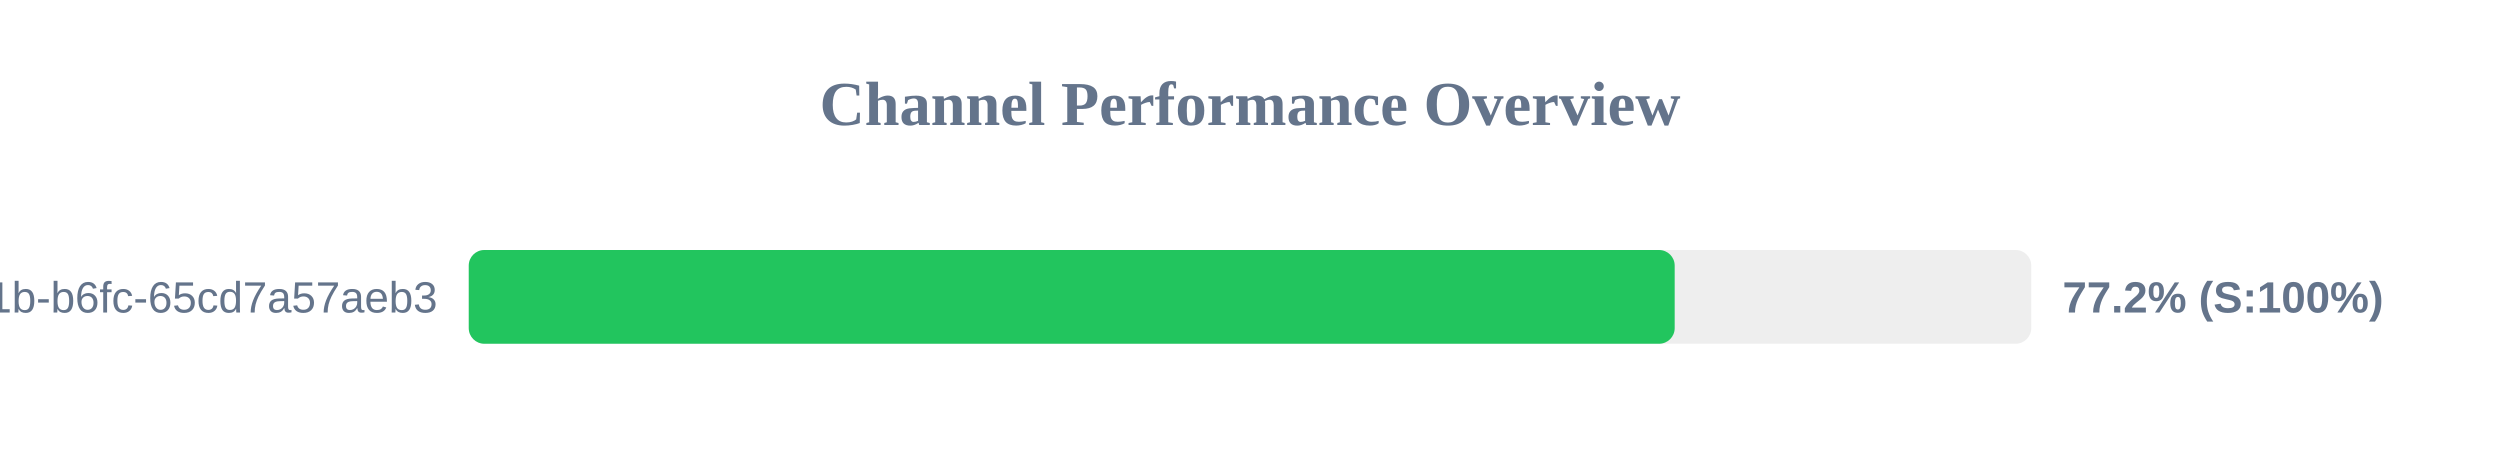
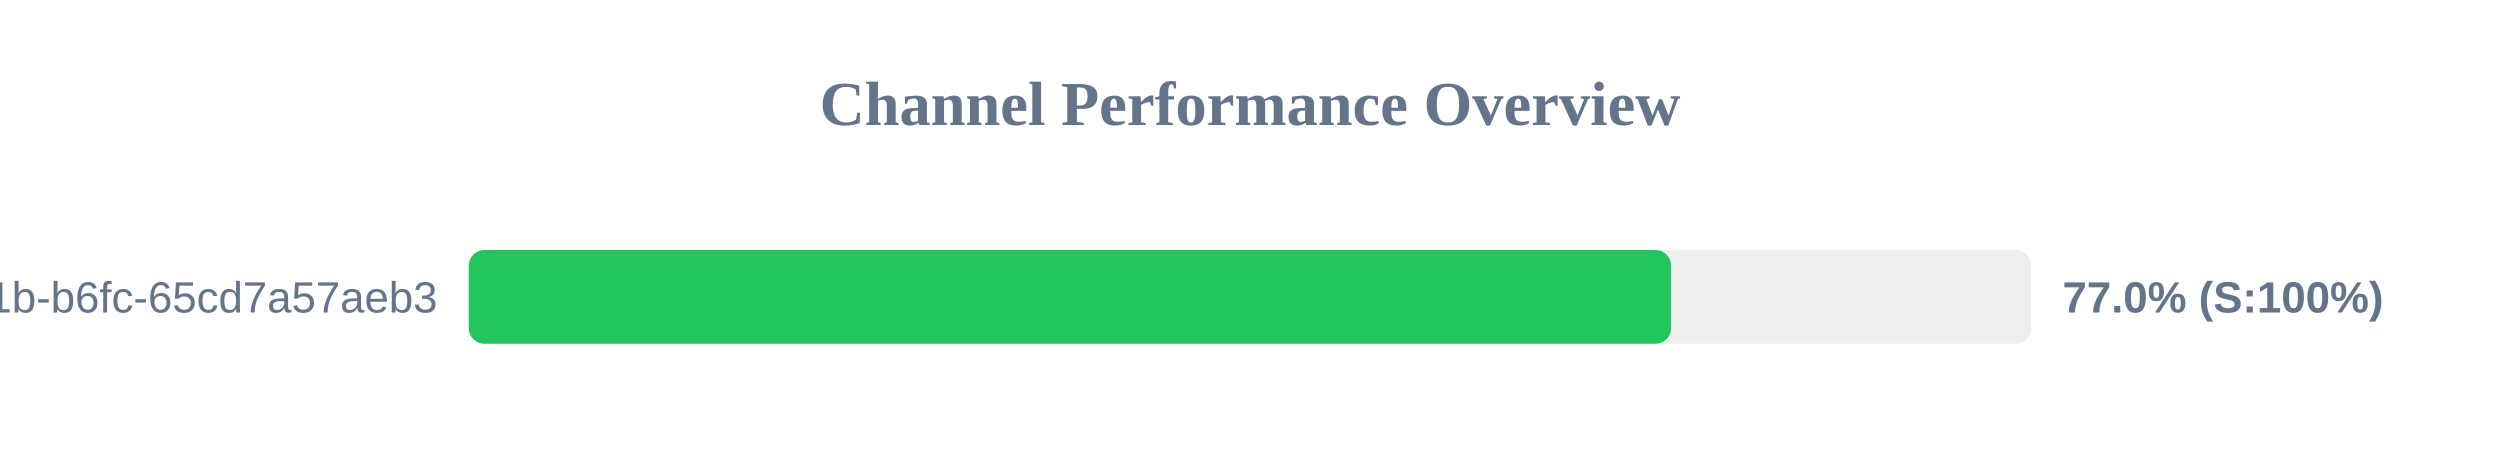
<svg xmlns="http://www.w3.org/2000/svg" width="800" height="150" version="1.1">
  <style>
        .row { font: 14px Arial; fill: #64748b; }
        .score { font: bold 14px Arial; fill: #64748b; }
    </style>
  <text x="400" y="40" text-anchor="middle" font-size="20px" font-weight="bold" fill="#64748b">Channel Performance Overview</text>
  <rect x="150" y="80" width="500" height="30" fill="#eee" rx="5" />
-   <rect x="150" y="80" width="385.9" height="30" fill="#22c55e" rx="5" />
+   <rect x="150" y="80" width="384.75" height="30" fill="#22c55e" rx="5" />
  <text x="140" y="100" text-anchor="end" class="row">?uuid=9c859345-959f-491b-b6fc-65cd7a57aeb3</text>
-   <text x="660" y="100" text-anchor="start" class="score">77.2% (S:100%)</text>
+   <text x="660" y="100" text-anchor="start" class="score">77.0% (S:100%)</text>
</svg>
